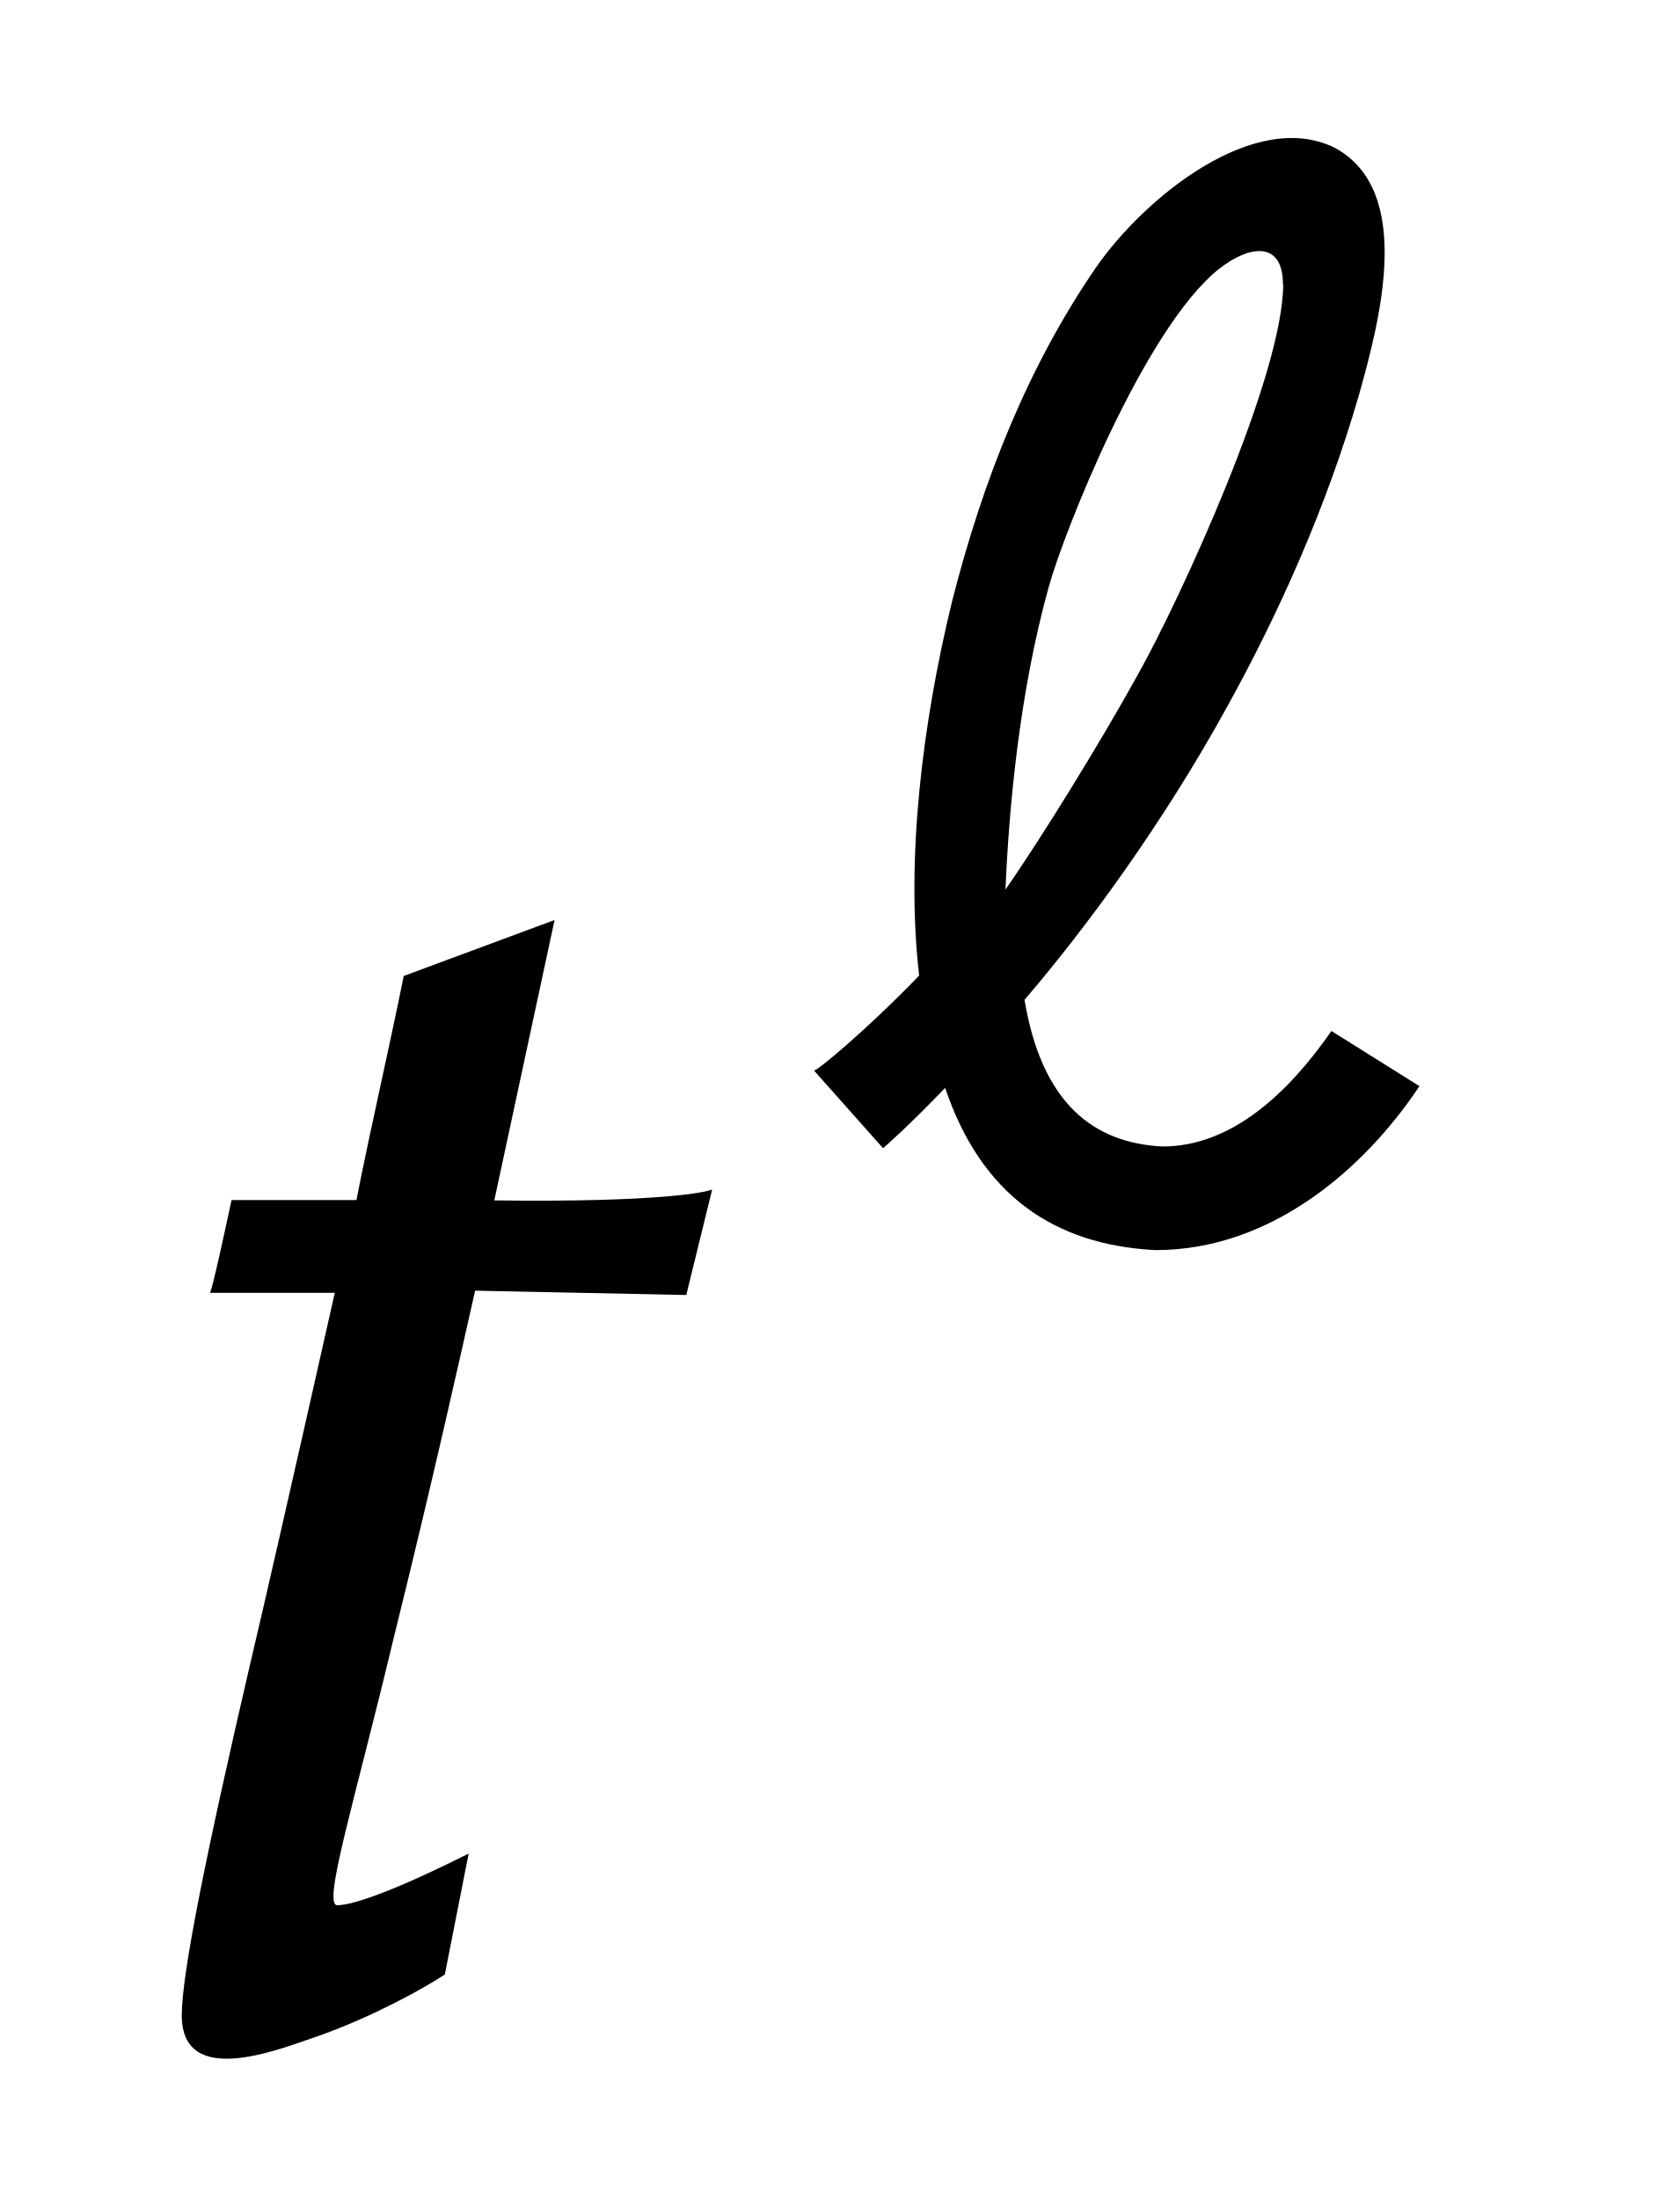
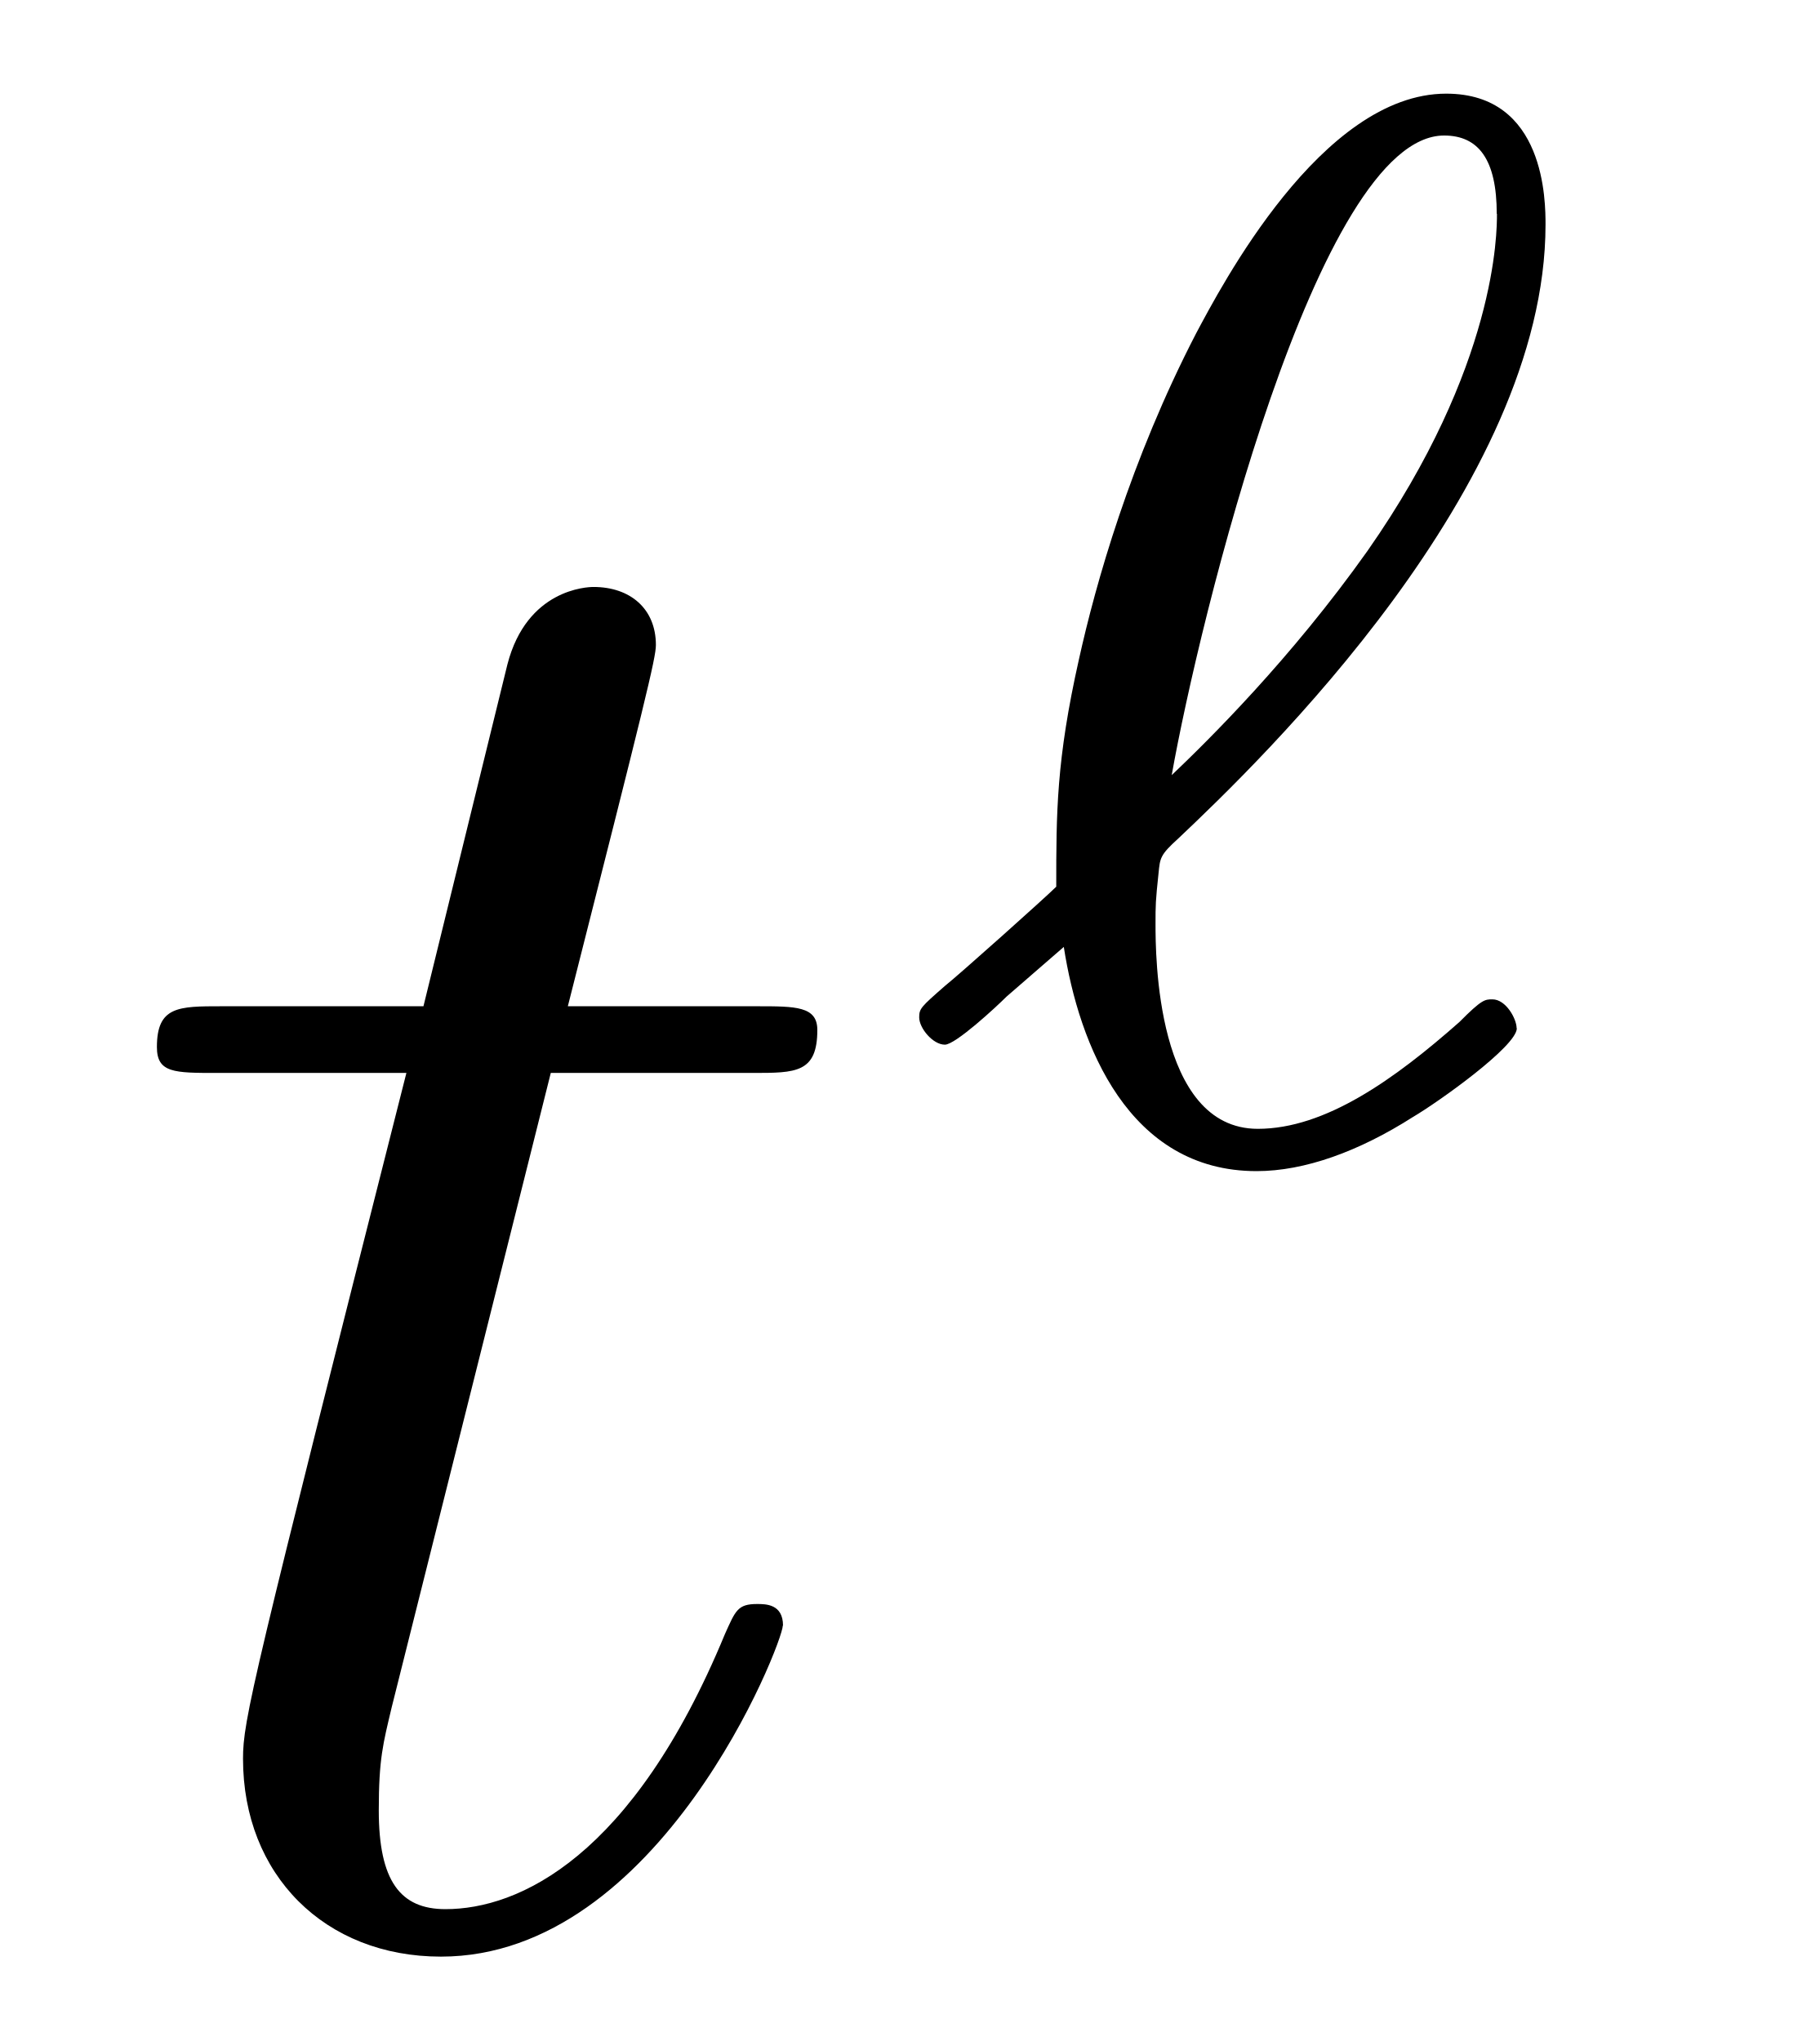
- <svg xmlns="http://www.w3.org/2000/svg" xmlns:xlink="http://www.w3.org/1999/xlink" version="1.1" width="7.761pt" height="10.162pt" viewBox="-.5 -9.413 7.761 10.162">
+ <svg xmlns="http://www.w3.org/2000/svg" xmlns:xlink="http://www.w3.org/1999/xlink" version="1.1" width="8.431pt" height="9.458pt" viewBox="-.5 -8.958 8.431 9.458">
  <defs>
-     <use id="g3-936" xlink:href="#g2-936" transform="scale(1.142857)" />
-     <use id="g4-2484" xlink:href="#g2-2484" transform="scale(1.428571)" />
-     <path id="g2-936" d="m.091-.656l.279 .314c0 0 .098-.084 .251-.244c.146 .432 .439 .635 .851 .656c.467 0 .844-.328 1.067-.663l-.356-.223c-.174 .251-.404 .467-.683 .467c-.279-.014-.488-.174-.558-.593c.251-.293 .558-.711 .816-1.179c.209-.377 .404-.809 .537-1.269c.084-.3 .223-.823-.098-.997c-.321-.16-.767 .195-.969 .488c-.272 .398-.453 .851-.579 1.346c-.119 .488-.188 1.039-.133 1.513c-.216 .223-.411 .384-.425 .384zm1.897-3.18c0 .37-.418 1.276-.586 1.576c-.146 .265-.391 .663-.537 .872c.014-.328 .056-.795 .174-1.22c.063-.23 .391-1.053 .69-1.29c.126-.098 .258-.112 .258 .063z" />
-     <path id="g2-2484" d="m1.953-2.741c-.014 .007-.16 .042-.704 .035l.195-.907l-.488 .181c-.049 .244-.105 .481-.153 .725h-.404c-.021 .098-.063 .293-.07 .3h.404c-.146 .649-.237 1.046-.272 1.193c-.146 .628-.223 1.011-.223 1.144c0 .244 .328 .105 .453 .063c.174-.063 .335-.153 .398-.195l.077-.391c-.223 .112-.37 .167-.425 .167c-.049 0 .056-.335 .181-.858c.133-.537 .216-.914 .265-1.13l.683 .014l.084-.342z" />
+     <path id="g8-96" d="m2.929-.579c0-.042-.049-.133-.112-.133c-.035 0-.049 0-.153 .105c-.3 .265-.621 .495-.934 .495c-.474 0-.474-.816-.474-.948c0-.091 0-.105 .014-.237c.007-.07 .007-.084 .091-.16c.384-.363 1.702-1.632 1.702-2.845c0-.105 0-.607-.46-.607c-.579 0-1.046 .9-1.158 1.109c-.307 .593-.467 1.165-.544 1.513c-.105 .467-.105 .711-.105 1.053c-.049 .049-.446 .404-.516 .46c-.112 .098-.119 .105-.119 .146c0 .049 .063 .126 .119 .126c.049 0 .237-.174 .286-.223l.265-.23c.07 .453 .3 1.039 .893 1.039c.223 0 .474-.091 .725-.251c.119-.07 .481-.328 .481-.411zm-.091-3.773c0 .084 0 .704-.6 1.562c-.356 .502-.739 .879-.907 1.039c.126-.711 .676-2.964 1.262-2.964c.16 0 .244 .112 .244 .363z" />
+     <path id="g9-116" d="m3.128-1.425c0-.1-.08-.1-.12-.1c-.09 0-.1 .03-.149 .139c-.428 1.036-.956 1.275-1.295 1.275c-.209 0-.309-.13-.309-.458c0-.239 .02-.309 .06-.478l.737-2.939h.936c.199 0 .299 0 .299-.199c0-.11-.1-.11-.279-.11h-.877c.359-1.415 .408-1.614 .408-1.674c0-.169-.12-.269-.289-.269c-.03 0-.309 .01-.399 .359l-.389 1.584h-.936c-.199 0-.299 0-.299 .189c0 .12 .08 .12 .279 .12h.877c-.717 2.829-.757 2.999-.757 3.178c0 .538 .379 .917 .917 .917c1.016 0 1.584-1.455 1.584-1.534z" />
  </defs>
  <g id="page73">
-     <use x="0" y="0" xlink:href="#g4-2484" />
-     <use x="3.158" y="-3.716" xlink:href="#g3-936" />
+     <use x="0" y="0" xlink:href="#g9-116" />
+     <use x="3.598" y="-3.615" xlink:href="#g8-96" />
  </g>
</svg>
